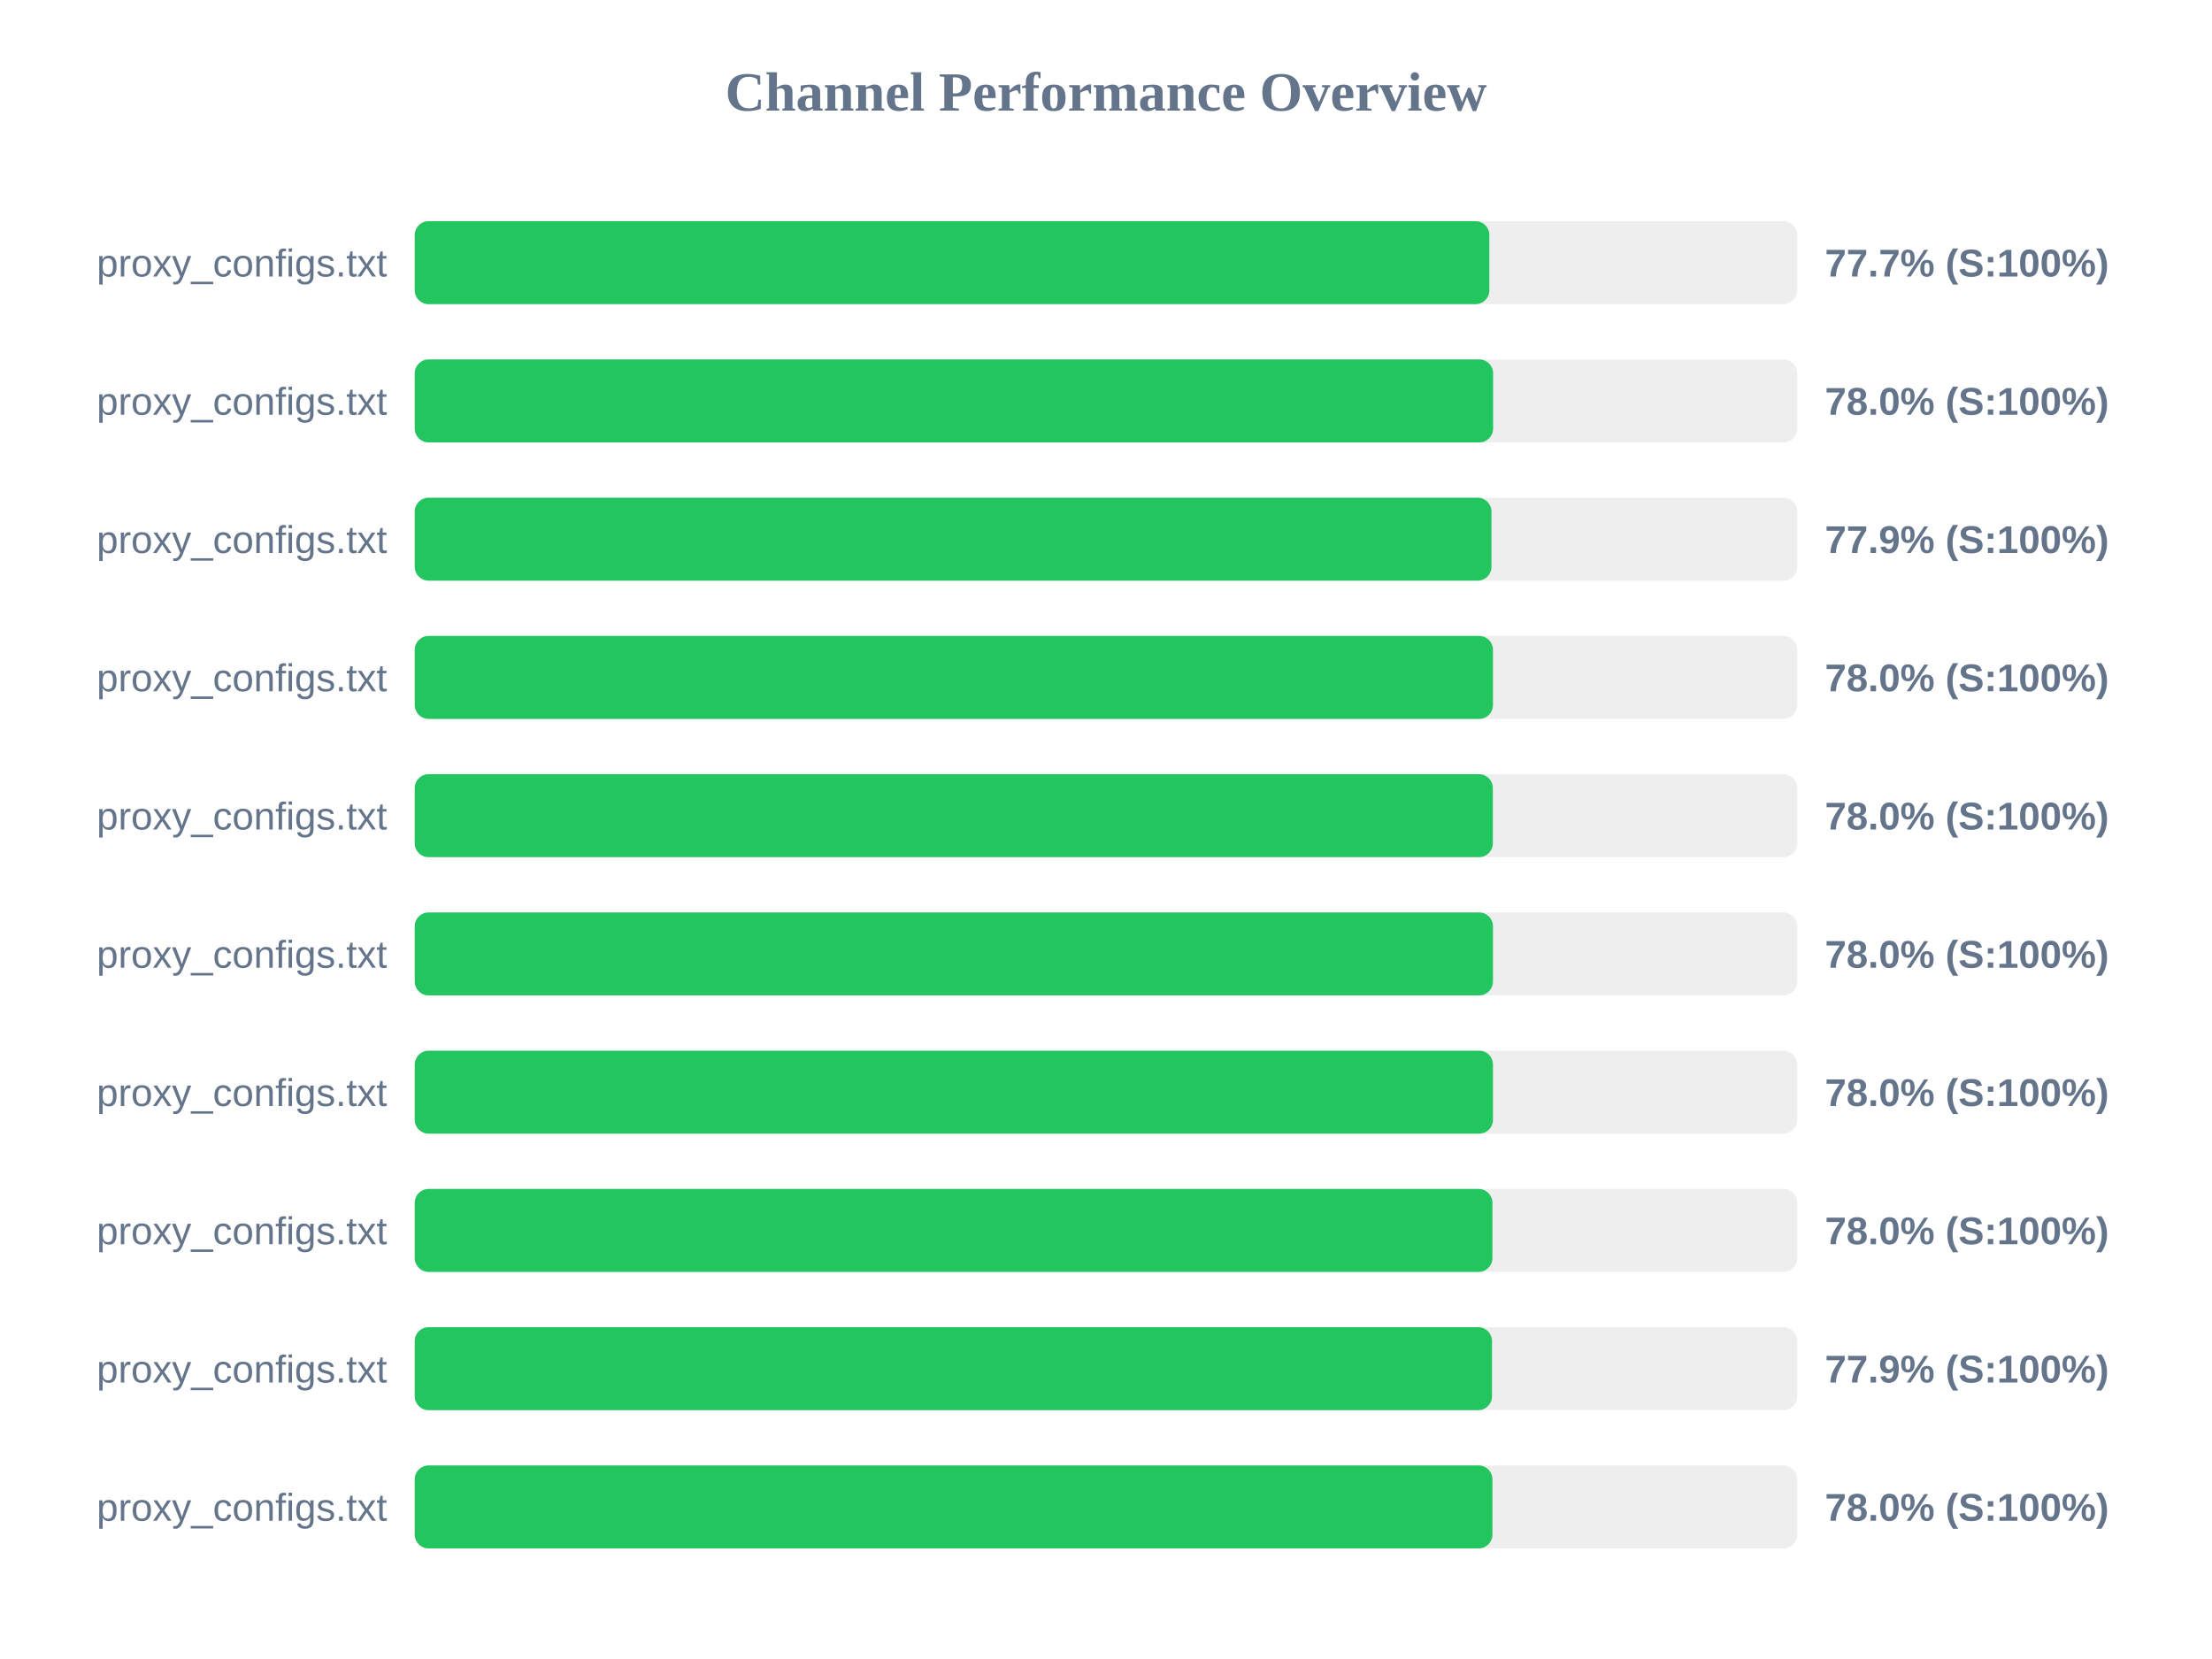
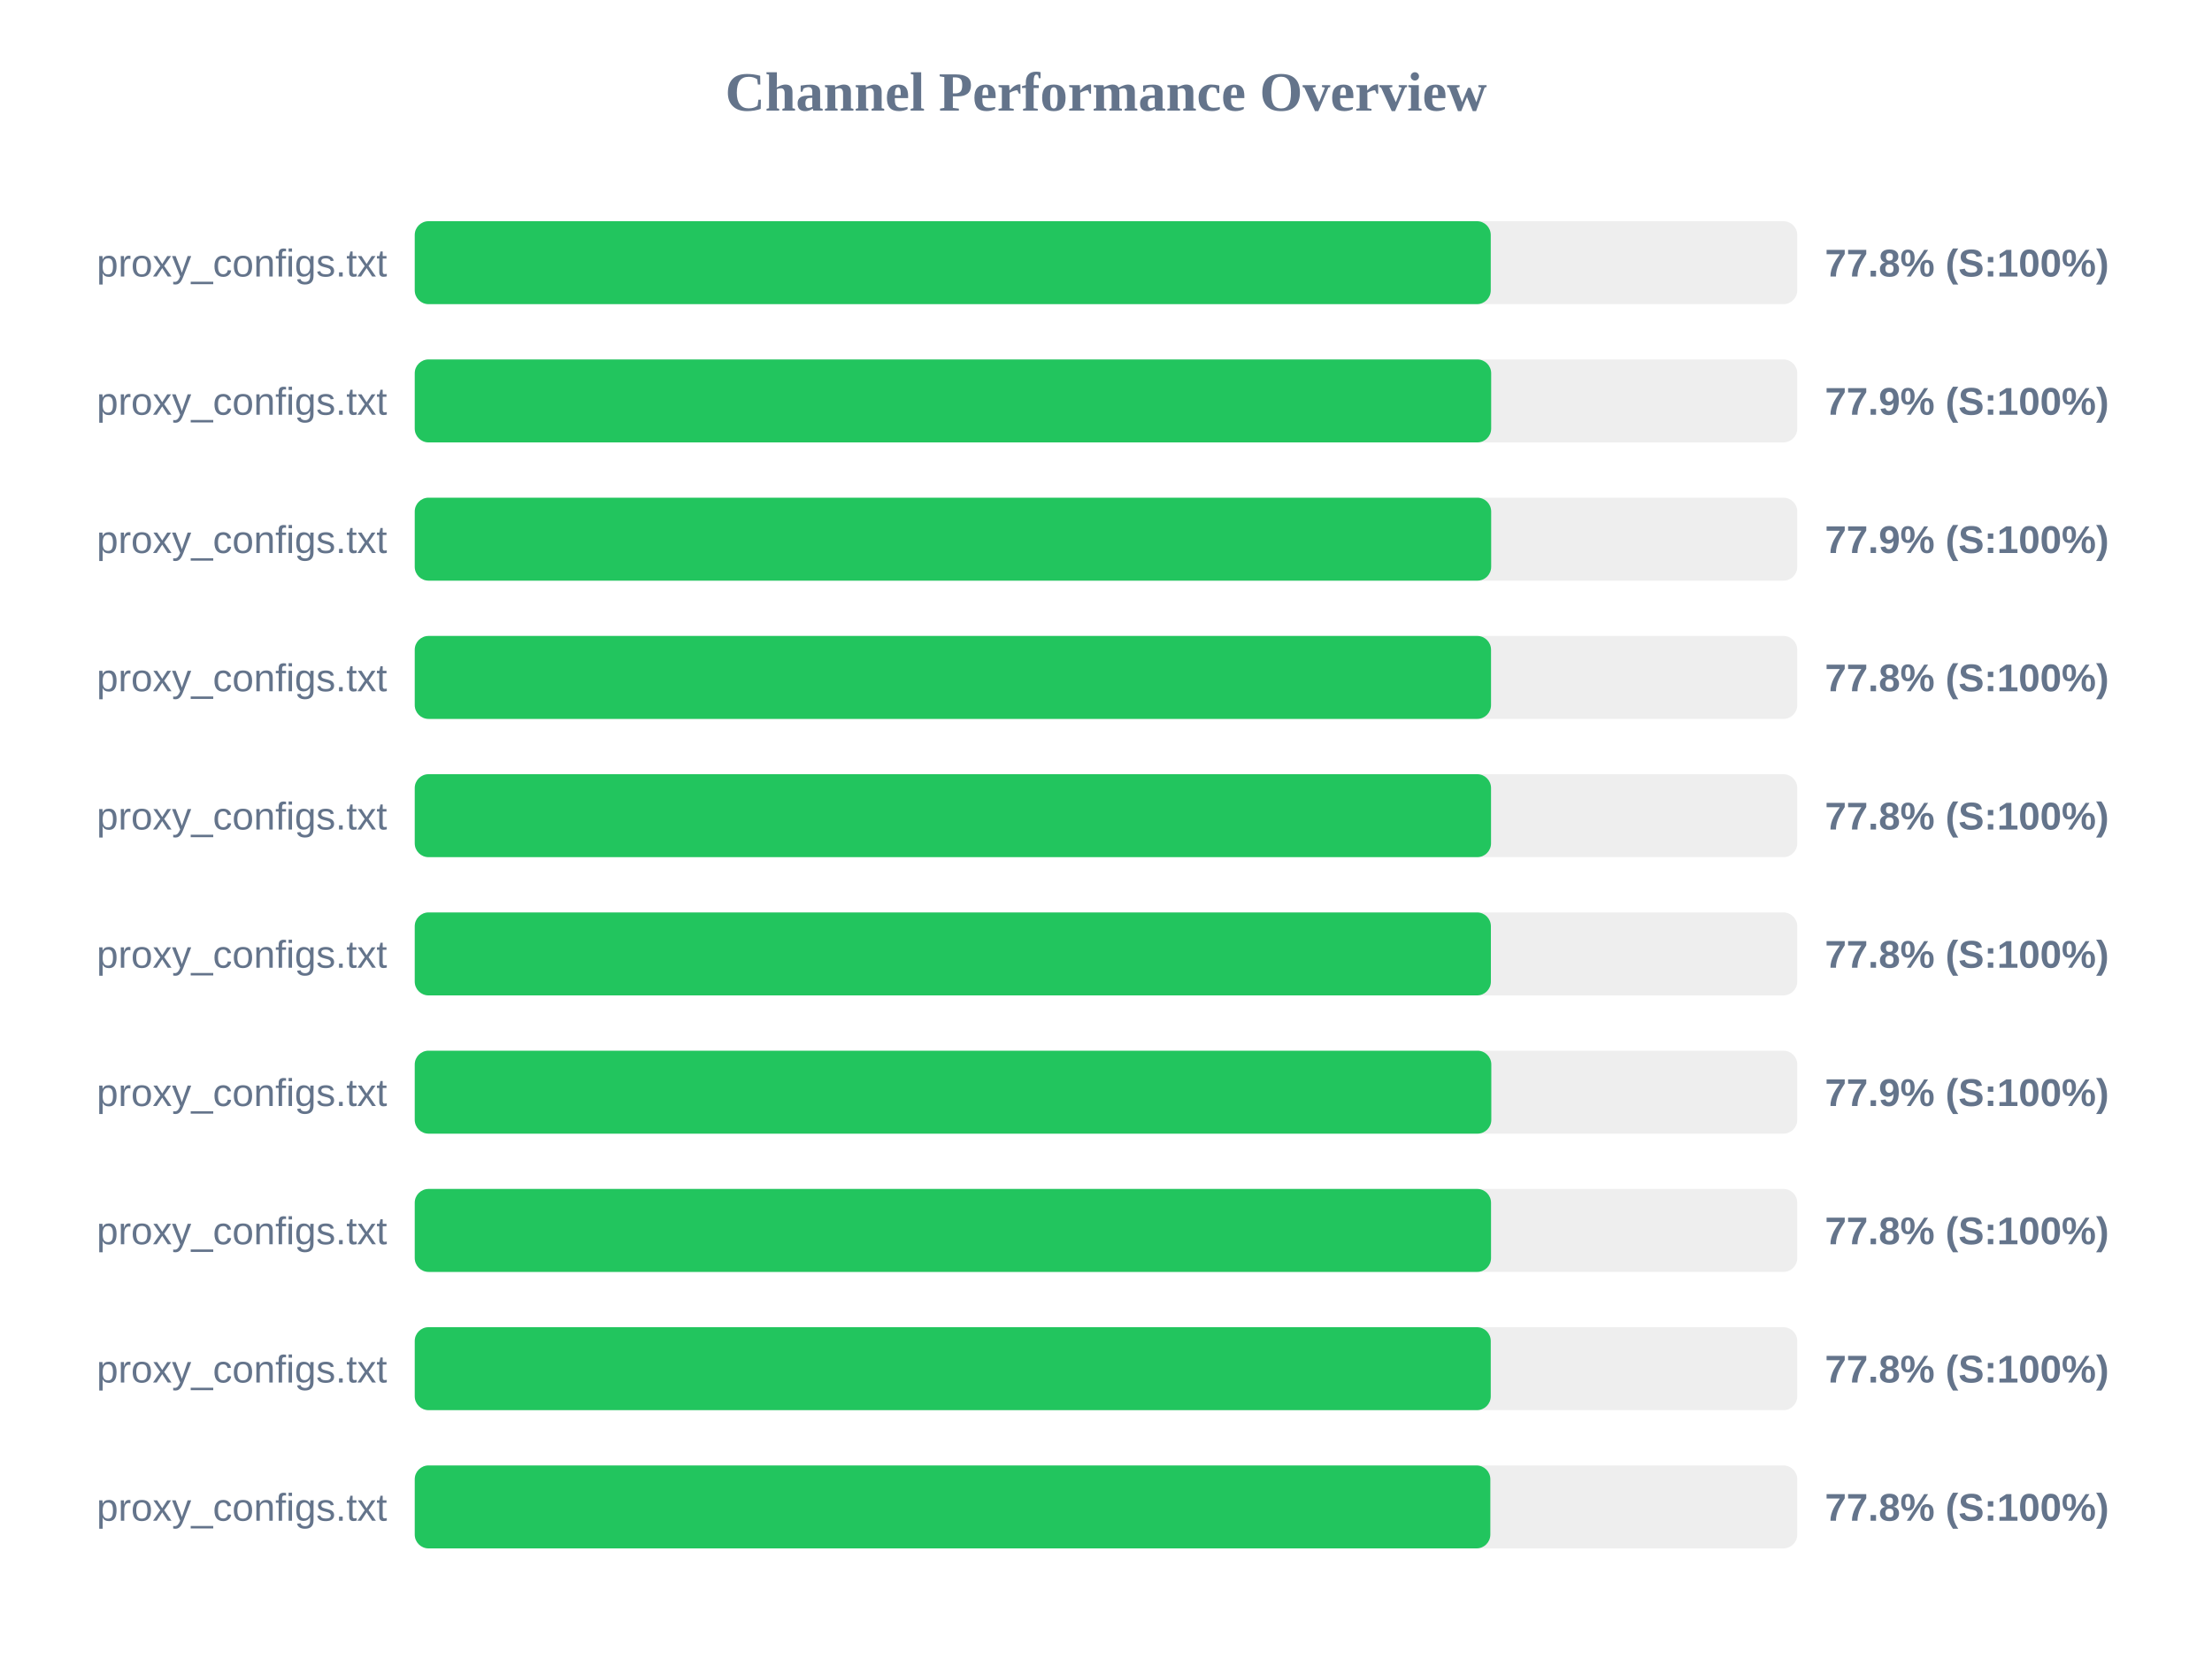
<svg xmlns="http://www.w3.org/2000/svg" width="800" height="600" version="1.1">
  <style>
        .row { font: 14px Arial; fill: #64748b; }
        .score { font: bold 14px Arial; fill: #64748b; }
    </style>
  <text x="400" y="40" text-anchor="middle" font-size="20px" font-weight="bold" fill="#64748b">Channel Performance Overview</text>
  <rect x="150" y="80" width="500" height="30" fill="#eee" rx="5" />
-   <rect x="150" y="80" width="388.65" height="30" fill="#22c55e" rx="5" />
+   <rect x="150" y="80" width="389.15" height="30" fill="#22c55e" rx="5" />
  <text x="140" y="100" text-anchor="end" class="row">proxy_configs.txt</text>
-   <text x="660" y="100" text-anchor="start" class="score">77.7% (S:100%)</text>
+   <text x="660" y="100" text-anchor="start" class="score">77.8% (S:100%)</text>
  <rect x="150" y="130" width="500" height="30" fill="#eee" rx="5" />
-   <rect x="150" y="130" width="390.0" height="30" fill="#22c55e" rx="5" />
+   <rect x="150" y="130" width="389.3" height="30" fill="#22c55e" rx="5" />
  <text x="140" y="150" text-anchor="end" class="row">proxy_configs.txt</text>
-   <text x="660" y="150" text-anchor="start" class="score">78.0% (S:100%)</text>
+   <text x="660" y="150" text-anchor="start" class="score">77.9% (S:100%)</text>
  <rect x="150" y="180" width="500" height="30" fill="#eee" rx="5" />
-   <rect x="150" y="180" width="389.4" height="30" fill="#22c55e" rx="5" />
+   <rect x="150" y="180" width="389.3" height="30" fill="#22c55e" rx="5" />
  <text x="140" y="200" text-anchor="end" class="row">proxy_configs.txt</text>
  <text x="660" y="200" text-anchor="start" class="score">77.9% (S:100%)</text>
  <rect x="150" y="230" width="500" height="30" fill="#eee" rx="5" />
-   <rect x="150" y="230" width="389.95" height="30" fill="#22c55e" rx="5" />
+   <rect x="150" y="230" width="389.25" height="30" fill="#22c55e" rx="5" />
  <text x="140" y="250" text-anchor="end" class="row">proxy_configs.txt</text>
-   <text x="660" y="250" text-anchor="start" class="score">78.0% (S:100%)</text>
+   <text x="660" y="250" text-anchor="start" class="score">77.8% (S:100%)</text>
  <rect x="150" y="280" width="500" height="30" fill="#eee" rx="5" />
-   <rect x="150" y="280" width="389.9" height="30" fill="#22c55e" rx="5" />
+   <rect x="150" y="280" width="389.25" height="30" fill="#22c55e" rx="5" />
  <text x="140" y="300" text-anchor="end" class="row">proxy_configs.txt</text>
-   <text x="660" y="300" text-anchor="start" class="score">78.0% (S:100%)</text>
+   <text x="660" y="300" text-anchor="start" class="score">77.8% (S:100%)</text>
  <rect x="150" y="330" width="500" height="30" fill="#eee" rx="5" />
-   <rect x="150" y="330" width="389.95" height="30" fill="#22c55e" rx="5" />
+   <rect x="150" y="330" width="389.2" height="30" fill="#22c55e" rx="5" />
  <text x="140" y="350" text-anchor="end" class="row">proxy_configs.txt</text>
-   <text x="660" y="350" text-anchor="start" class="score">78.0% (S:100%)</text>
+   <text x="660" y="350" text-anchor="start" class="score">77.8% (S:100%)</text>
  <rect x="150" y="380" width="500" height="30" fill="#eee" rx="5" />
-   <rect x="150" y="380" width="389.95" height="30" fill="#22c55e" rx="5" />
+   <rect x="150" y="380" width="389.35" height="30" fill="#22c55e" rx="5" />
  <text x="140" y="400" text-anchor="end" class="row">proxy_configs.txt</text>
-   <text x="660" y="400" text-anchor="start" class="score">78.0% (S:100%)</text>
+   <text x="660" y="400" text-anchor="start" class="score">77.9% (S:100%)</text>
  <rect x="150" y="430" width="500" height="30" fill="#eee" rx="5" />
-   <rect x="150" y="430" width="389.75" height="30" fill="#22c55e" rx="5" />
+   <rect x="150" y="430" width="389.25" height="30" fill="#22c55e" rx="5" />
  <text x="140" y="450" text-anchor="end" class="row">proxy_configs.txt</text>
-   <text x="660" y="450" text-anchor="start" class="score">78.0% (S:100%)</text>
+   <text x="660" y="450" text-anchor="start" class="score">77.8% (S:100%)</text>
  <rect x="150" y="480" width="500" height="30" fill="#eee" rx="5" />
-   <rect x="150" y="480" width="389.6" height="30" fill="#22c55e" rx="5" />
+   <rect x="150" y="480" width="389.15" height="30" fill="#22c55e" rx="5" />
  <text x="140" y="500" text-anchor="end" class="row">proxy_configs.txt</text>
-   <text x="660" y="500" text-anchor="start" class="score">77.9% (S:100%)</text>
+   <text x="660" y="500" text-anchor="start" class="score">77.8% (S:100%)</text>
  <rect x="150" y="530" width="500" height="30" fill="#eee" rx="5" />
-   <rect x="150" y="530" width="389.75" height="30" fill="#22c55e" rx="5" />
+   <rect x="150" y="530" width="389.0" height="30" fill="#22c55e" rx="5" />
  <text x="140" y="550" text-anchor="end" class="row">proxy_configs.txt</text>
-   <text x="660" y="550" text-anchor="start" class="score">78.0% (S:100%)</text>
+   <text x="660" y="550" text-anchor="start" class="score">77.8% (S:100%)</text>
</svg>
